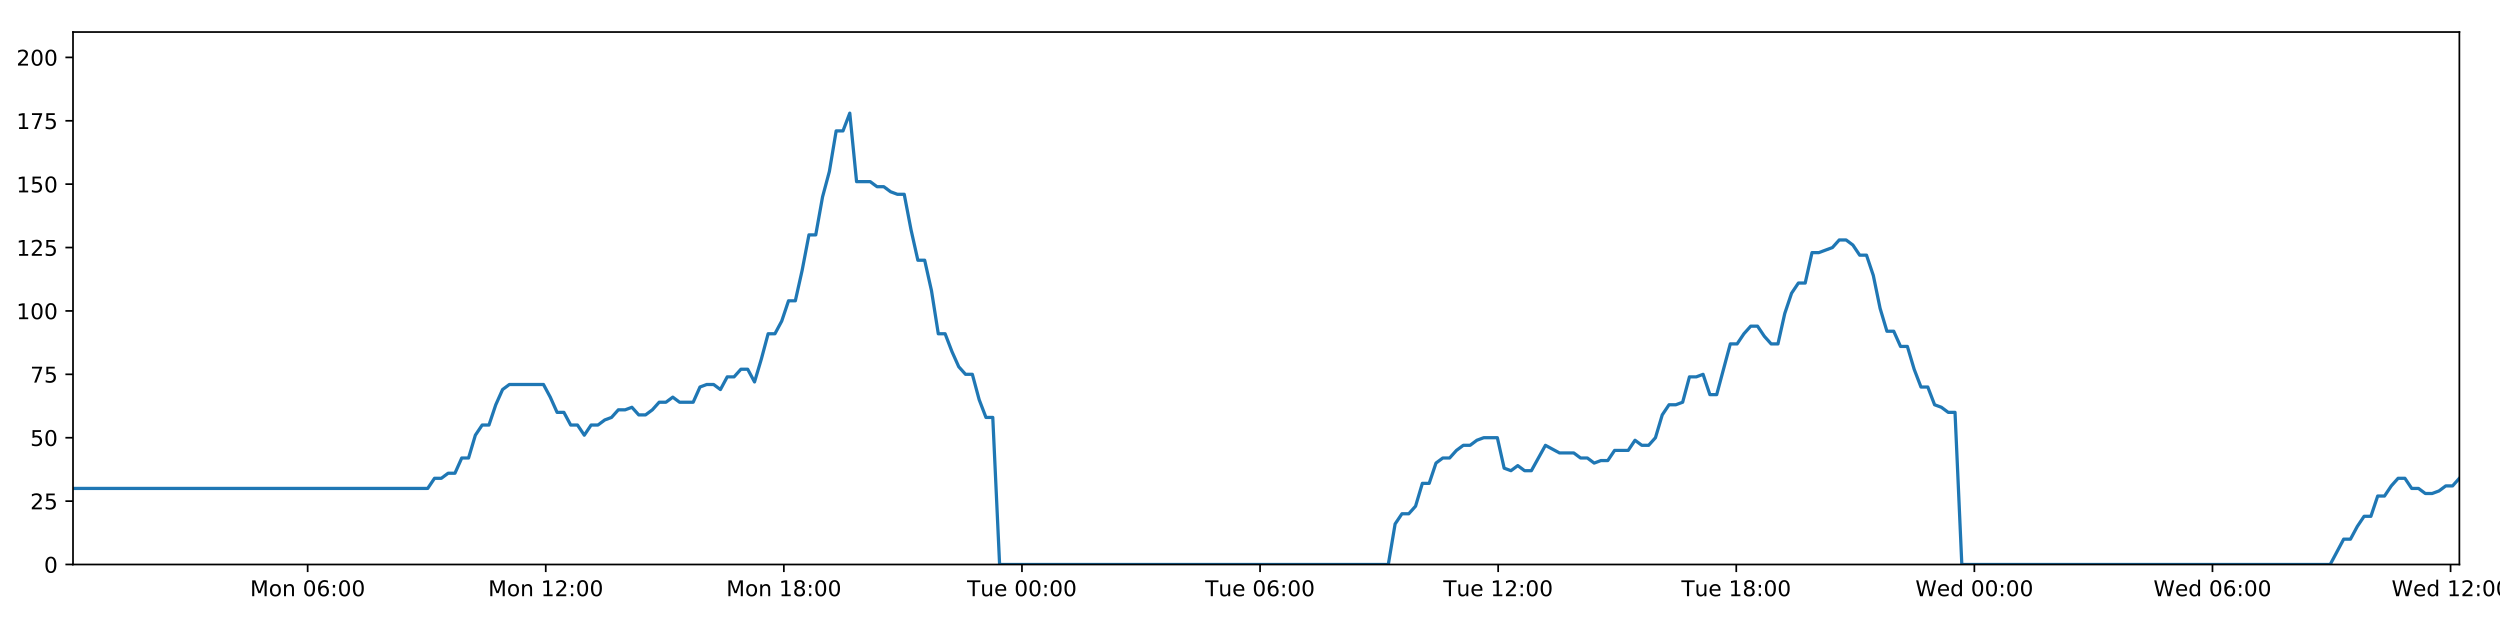
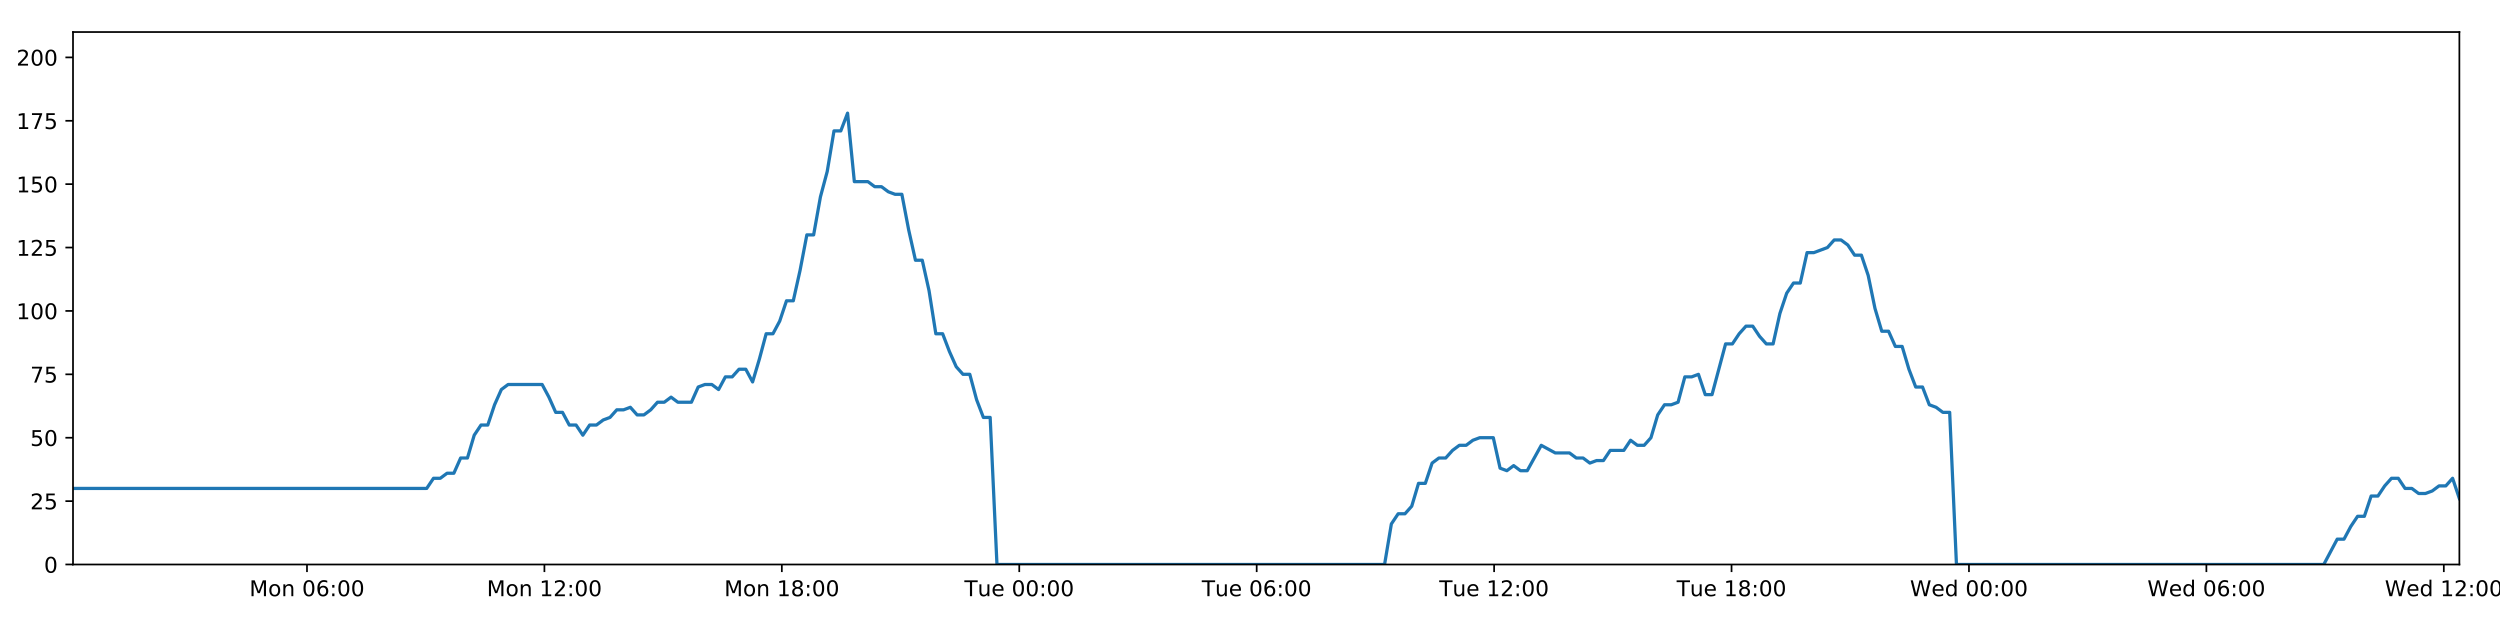
<svg xmlns="http://www.w3.org/2000/svg" xmlns:xlink="http://www.w3.org/1999/xlink" height="288pt" version="1.1" viewBox="0 0 1152 288" width="1152pt">
  <defs>
    <style type="text/css">
*{stroke-linecap:butt;stroke-linejoin:round;}
  </style>
  </defs>
  <g id="figure_1">
    <g id="patch_1">
      <path d="M 0 288  L 1152 288  L 1152 0  L 0 0  z " style="fill:#ffffff;" />
    </g>
    <g id="axes_1">
      <g id="patch_2">
        <path d="M 33.64 260.12  L 1133.28 260.12  L 1133.28 14.76  L 33.64 14.76  z " style="fill:#ffffff;" />
      </g>
      <g id="matplotlib.axis_1">
        <g id="xtick_1">
          <g id="line2d_1">
            <defs>
-               <path d="M 0 0  L 0 3.5  " id="m27c4b096ca" style="stroke:#000000;stroke-width:0.8;" />
-             </defs>
-             <g>
-               <use style="stroke:#000000;stroke-width:0.8;" x="141.766" xlink:href="#m27c4b096ca" y="260.12" />
+               <path d="M 0 0  L 0 3.5  " id="m56a99429f5" style="stroke:#000000;stroke-width:0.8;" />
+             </defs>
+             <g>
+               <use style="stroke:#000000;stroke-width:0.8;" x="141.459" xlink:href="#m56a99429f5" y="260.12" />
            </g>
          </g>
          <g id="text_1">
            <defs>
              <path d="M 9.812 72.906  L 24.516 72.906  L 43.109 23.297  L 61.812 72.906  L 76.516 72.906  L 76.516 0  L 66.891 0  L 66.891 64.016  L 48.094 14.016  L 38.188 14.016  L 19.391 64.016  L 19.391 0  L 9.812 0  z " id="DejaVuSans-77" />
              <path d="M 30.609 48.391  Q 23.391 48.391 19.188 42.75  Q 14.984 37.109 14.984 27.297  Q 14.984 17.484 19.156 11.844  Q 23.344 6.203 30.609 6.203  Q 37.797 6.203 41.984 11.859  Q 46.188 17.531 46.188 27.297  Q 46.188 37.016 41.984 42.703  Q 37.797 48.391 30.609 48.391  z M 30.609 56  Q 42.328 56 49.016 48.375  Q 55.719 40.766 55.719 27.297  Q 55.719 13.875 49.016 6.219  Q 42.328 -1.422 30.609 -1.422  Q 18.844 -1.422 12.172 6.219  Q 5.516 13.875 5.516 27.297  Q 5.516 40.766 12.172 48.375  Q 18.844 56 30.609 56  z " id="DejaVuSans-111" />
              <path d="M 54.891 33.016  L 54.891 0  L 45.906 0  L 45.906 32.719  Q 45.906 40.484 42.875 44.328  Q 39.844 48.188 33.797 48.188  Q 26.516 48.188 22.312 43.547  Q 18.109 38.922 18.109 30.906  L 18.109 0  L 9.078 0  L 9.078 54.688  L 18.109 54.688  L 18.109 46.188  Q 21.344 51.125 25.703 53.562  Q 30.078 56 35.797 56  Q 45.219 56 50.047 50.172  Q 54.891 44.344 54.891 33.016  z " id="DejaVuSans-110" />
              <path id="DejaVuSans-32" />
              <path d="M 31.781 66.406  Q 24.172 66.406 20.328 58.906  Q 16.5 51.422 16.5 36.375  Q 16.5 21.391 20.328 13.891  Q 24.172 6.391 31.781 6.391  Q 39.453 6.391 43.281 13.891  Q 47.125 21.391 47.125 36.375  Q 47.125 51.422 43.281 58.906  Q 39.453 66.406 31.781 66.406  z M 31.781 74.219  Q 44.047 74.219 50.516 64.516  Q 56.984 54.828 56.984 36.375  Q 56.984 17.969 50.516 8.266  Q 44.047 -1.422 31.781 -1.422  Q 19.531 -1.422 13.062 8.266  Q 6.594 17.969 6.594 36.375  Q 6.594 54.828 13.062 64.516  Q 19.531 74.219 31.781 74.219  z " id="DejaVuSans-48" />
              <path d="M 33.016 40.375  Q 26.375 40.375 22.484 35.828  Q 18.609 31.297 18.609 23.391  Q 18.609 15.531 22.484 10.953  Q 26.375 6.391 33.016 6.391  Q 39.656 6.391 43.531 10.953  Q 47.406 15.531 47.406 23.391  Q 47.406 31.297 43.531 35.828  Q 39.656 40.375 33.016 40.375  z M 52.594 71.297  L 52.594 62.312  Q 48.875 64.062 45.094 64.984  Q 41.312 65.922 37.594 65.922  Q 27.828 65.922 22.672 59.328  Q 17.531 52.734 16.797 39.406  Q 19.672 43.656 24.016 45.922  Q 28.375 48.188 33.594 48.188  Q 44.578 48.188 50.953 41.516  Q 57.328 34.859 57.328 23.391  Q 57.328 12.156 50.688 5.359  Q 44.047 -1.422 33.016 -1.422  Q 20.359 -1.422 13.672 8.266  Q 6.984 17.969 6.984 36.375  Q 6.984 53.656 15.188 63.938  Q 23.391 74.219 37.203 74.219  Q 40.922 74.219 44.703 73.484  Q 48.484 72.75 52.594 71.297  z " id="DejaVuSans-54" />
              <path d="M 11.719 12.406  L 22.016 12.406  L 22.016 0  L 11.719 0  z M 11.719 51.703  L 22.016 51.703  L 22.016 39.312  L 11.719 39.312  z " id="DejaVuSans-58" />
            </defs>
-             <g transform="translate(115.2254 274.7184)scale(0.1 -0.1)">
+             <g transform="translate(114.9181 274.7184)scale(0.1 -0.1)">
              <use xlink:href="#DejaVuSans-77" />
              <use x="86.279" xlink:href="#DejaVuSans-111" />
              <use x="147.461" xlink:href="#DejaVuSans-110" />
              <use x="210.84" xlink:href="#DejaVuSans-32" />
              <use x="242.627" xlink:href="#DejaVuSans-48" />
              <use x="306.25" xlink:href="#DejaVuSans-54" />
              <use x="369.873" xlink:href="#DejaVuSans-58" />
              <use x="403.564" xlink:href="#DejaVuSans-48" />
              <use x="467.188" xlink:href="#DejaVuSans-48" />
            </g>
          </g>
        </g>
        <g id="xtick_2">
          <g id="line2d_2">
            <g>
-               <use style="stroke:#000000;stroke-width:0.8;" x="251.483" xlink:href="#m27c4b096ca" y="260.12" />
+               <use style="stroke:#000000;stroke-width:0.8;" x="250.864" xlink:href="#m56a99429f5" y="260.12" />
            </g>
          </g>
          <g id="text_2">
            <defs>
              <path d="M 12.406 8.297  L 28.516 8.297  L 28.516 63.922  L 10.984 60.406  L 10.984 69.391  L 28.422 72.906  L 38.281 72.906  L 38.281 8.297  L 54.391 8.297  L 54.391 0  L 12.406 0  z " id="DejaVuSans-49" />
              <path d="M 19.188 8.297  L 53.609 8.297  L 53.609 0  L 7.328 0  L 7.328 8.297  Q 12.938 14.109 22.625 23.891  Q 32.328 33.688 34.812 36.531  Q 39.547 41.844 41.422 45.531  Q 43.312 49.219 43.312 52.781  Q 43.312 58.594 39.234 62.25  Q 35.156 65.922 28.609 65.922  Q 23.969 65.922 18.812 64.312  Q 13.672 62.703 7.812 59.422  L 7.812 69.391  Q 13.766 71.781 18.938 73  Q 24.125 74.219 28.422 74.219  Q 39.75 74.219 46.484 68.547  Q 53.219 62.891 53.219 53.422  Q 53.219 48.922 51.531 44.891  Q 49.859 40.875 45.406 35.406  Q 44.188 33.984 37.641 27.219  Q 31.109 20.453 19.188 8.297  z " id="DejaVuSans-50" />
            </defs>
-             <g transform="translate(224.9428 274.7184)scale(0.1 -0.1)">
+             <g transform="translate(224.3237 274.7184)scale(0.1 -0.1)">
              <use xlink:href="#DejaVuSans-77" />
              <use x="86.279" xlink:href="#DejaVuSans-111" />
              <use x="147.461" xlink:href="#DejaVuSans-110" />
              <use x="210.84" xlink:href="#DejaVuSans-32" />
              <use x="242.627" xlink:href="#DejaVuSans-49" />
              <use x="306.25" xlink:href="#DejaVuSans-50" />
              <use x="369.873" xlink:href="#DejaVuSans-58" />
              <use x="403.564" xlink:href="#DejaVuSans-48" />
              <use x="467.188" xlink:href="#DejaVuSans-48" />
            </g>
          </g>
        </g>
        <g id="xtick_3">
          <g id="line2d_3">
            <g>
-               <use style="stroke:#000000;stroke-width:0.8;" x="361.201" xlink:href="#m27c4b096ca" y="260.12" />
+               <use style="stroke:#000000;stroke-width:0.8;" x="360.27" xlink:href="#m56a99429f5" y="260.12" />
            </g>
          </g>
          <g id="text_3">
            <defs>
              <path d="M 31.781 34.625  Q 24.75 34.625 20.719 30.859  Q 16.703 27.094 16.703 20.516  Q 16.703 13.922 20.719 10.156  Q 24.75 6.391 31.781 6.391  Q 38.812 6.391 42.859 10.172  Q 46.922 13.969 46.922 20.516  Q 46.922 27.094 42.891 30.859  Q 38.875 34.625 31.781 34.625  z M 21.922 38.812  Q 15.578 40.375 12.031 44.719  Q 8.5 49.078 8.5 55.328  Q 8.5 64.062 14.719 69.141  Q 20.953 74.219 31.781 74.219  Q 42.672 74.219 48.875 69.141  Q 55.078 64.062 55.078 55.328  Q 55.078 49.078 51.531 44.719  Q 48 40.375 41.703 38.812  Q 48.828 37.156 52.797 32.312  Q 56.781 27.484 56.781 20.516  Q 56.781 9.906 50.312 4.234  Q 43.844 -1.422 31.781 -1.422  Q 19.734 -1.422 13.25 4.234  Q 6.781 9.906 6.781 20.516  Q 6.781 27.484 10.781 32.312  Q 14.797 37.156 21.922 38.812  z M 18.312 54.391  Q 18.312 48.734 21.844 45.562  Q 25.391 42.391 31.781 42.391  Q 38.141 42.391 41.719 45.562  Q 45.312 48.734 45.312 54.391  Q 45.312 60.062 41.719 63.234  Q 38.141 66.406 31.781 66.406  Q 25.391 66.406 21.844 63.234  Q 18.312 60.062 18.312 54.391  z " id="DejaVuSans-56" />
            </defs>
-             <g transform="translate(334.6603 274.7184)scale(0.1 -0.1)">
+             <g transform="translate(333.7294 274.7184)scale(0.1 -0.1)">
              <use xlink:href="#DejaVuSans-77" />
              <use x="86.279" xlink:href="#DejaVuSans-111" />
              <use x="147.461" xlink:href="#DejaVuSans-110" />
              <use x="210.84" xlink:href="#DejaVuSans-32" />
              <use x="242.627" xlink:href="#DejaVuSans-49" />
              <use x="306.25" xlink:href="#DejaVuSans-56" />
              <use x="369.873" xlink:href="#DejaVuSans-58" />
              <use x="403.564" xlink:href="#DejaVuSans-48" />
              <use x="467.188" xlink:href="#DejaVuSans-48" />
            </g>
          </g>
        </g>
        <g id="xtick_4">
          <g id="line2d_4">
            <g>
-               <use style="stroke:#000000;stroke-width:0.8;" x="470.918" xlink:href="#m27c4b096ca" y="260.12" />
+               <use style="stroke:#000000;stroke-width:0.8;" x="469.676" xlink:href="#m56a99429f5" y="260.12" />
            </g>
          </g>
          <g id="text_4">
            <defs>
              <path d="M -0.297 72.906  L 61.375 72.906  L 61.375 64.594  L 35.5 64.594  L 35.5 0  L 25.594 0  L 25.594 64.594  L -0.297 64.594  z " id="DejaVuSans-84" />
              <path d="M 8.5 21.578  L 8.5 54.688  L 17.484 54.688  L 17.484 21.922  Q 17.484 14.156 20.5 10.266  Q 23.531 6.391 29.594 6.391  Q 36.859 6.391 41.078 11.031  Q 45.312 15.672 45.312 23.688  L 45.312 54.688  L 54.297 54.688  L 54.297 0  L 45.312 0  L 45.312 8.406  Q 42.047 3.422 37.719 1  Q 33.406 -1.422 27.688 -1.422  Q 18.266 -1.422 13.375 4.438  Q 8.5 10.297 8.5 21.578  z M 31.109 56  z " id="DejaVuSans-117" />
              <path d="M 56.203 29.594  L 56.203 25.203  L 14.891 25.203  Q 15.484 15.922 20.484 11.062  Q 25.484 6.203 34.422 6.203  Q 39.594 6.203 44.453 7.469  Q 49.312 8.734 54.109 11.281  L 54.109 2.781  Q 49.266 0.734 44.188 -0.344  Q 39.109 -1.422 33.891 -1.422  Q 20.797 -1.422 13.156 6.188  Q 5.516 13.812 5.516 26.812  Q 5.516 40.234 12.766 48.109  Q 20.016 56 32.328 56  Q 43.359 56 49.781 48.891  Q 56.203 41.797 56.203 29.594  z M 47.219 32.234  Q 47.125 39.594 43.094 43.984  Q 39.062 48.391 32.422 48.391  Q 24.906 48.391 20.391 44.141  Q 15.875 39.891 15.188 32.172  z " id="DejaVuSans-101" />
            </defs>
-             <g transform="translate(445.6325 274.7184)scale(0.1 -0.1)">
+             <g transform="translate(444.3898 274.7184)scale(0.1 -0.1)">
              <use xlink:href="#DejaVuSans-84" />
              <use x="60.85" xlink:href="#DejaVuSans-117" />
              <use x="124.229" xlink:href="#DejaVuSans-101" />
              <use x="185.752" xlink:href="#DejaVuSans-32" />
              <use x="217.539" xlink:href="#DejaVuSans-48" />
              <use x="281.162" xlink:href="#DejaVuSans-48" />
              <use x="344.785" xlink:href="#DejaVuSans-58" />
              <use x="378.477" xlink:href="#DejaVuSans-48" />
              <use x="442.1" xlink:href="#DejaVuSans-48" />
            </g>
          </g>
        </g>
        <g id="xtick_5">
          <g id="line2d_5">
            <g>
-               <use style="stroke:#000000;stroke-width:0.8;" x="580.636" xlink:href="#m27c4b096ca" y="260.12" />
+               <use style="stroke:#000000;stroke-width:0.8;" x="579.081" xlink:href="#m56a99429f5" y="260.12" />
            </g>
          </g>
          <g id="text_5">
-             <g transform="translate(555.3499 274.7184)scale(0.1 -0.1)">
+             <g transform="translate(553.7954 274.7184)scale(0.1 -0.1)">
              <use xlink:href="#DejaVuSans-84" />
              <use x="60.85" xlink:href="#DejaVuSans-117" />
              <use x="124.229" xlink:href="#DejaVuSans-101" />
              <use x="185.752" xlink:href="#DejaVuSans-32" />
              <use x="217.539" xlink:href="#DejaVuSans-48" />
              <use x="281.162" xlink:href="#DejaVuSans-54" />
              <use x="344.785" xlink:href="#DejaVuSans-58" />
              <use x="378.477" xlink:href="#DejaVuSans-48" />
              <use x="442.1" xlink:href="#DejaVuSans-48" />
            </g>
          </g>
        </g>
        <g id="xtick_6">
          <g id="line2d_6">
            <g>
-               <use style="stroke:#000000;stroke-width:0.8;" x="690.353" xlink:href="#m27c4b096ca" y="260.12" />
+               <use style="stroke:#000000;stroke-width:0.8;" x="688.487" xlink:href="#m56a99429f5" y="260.12" />
            </g>
          </g>
          <g id="text_6">
-             <g transform="translate(665.0674 274.7184)scale(0.1 -0.1)">
+             <g transform="translate(663.2011 274.7184)scale(0.1 -0.1)">
              <use xlink:href="#DejaVuSans-84" />
              <use x="60.85" xlink:href="#DejaVuSans-117" />
              <use x="124.229" xlink:href="#DejaVuSans-101" />
              <use x="185.752" xlink:href="#DejaVuSans-32" />
              <use x="217.539" xlink:href="#DejaVuSans-49" />
              <use x="281.162" xlink:href="#DejaVuSans-50" />
              <use x="344.785" xlink:href="#DejaVuSans-58" />
              <use x="378.477" xlink:href="#DejaVuSans-48" />
              <use x="442.1" xlink:href="#DejaVuSans-48" />
            </g>
          </g>
        </g>
        <g id="xtick_7">
          <g id="line2d_7">
            <g>
-               <use style="stroke:#000000;stroke-width:0.8;" x="800.071" xlink:href="#m27c4b096ca" y="260.12" />
+               <use style="stroke:#000000;stroke-width:0.8;" x="797.893" xlink:href="#m56a99429f5" y="260.12" />
            </g>
          </g>
          <g id="text_7">
-             <g transform="translate(774.7849 274.7184)scale(0.1 -0.1)">
+             <g transform="translate(772.6068 274.7184)scale(0.1 -0.1)">
              <use xlink:href="#DejaVuSans-84" />
              <use x="60.85" xlink:href="#DejaVuSans-117" />
              <use x="124.229" xlink:href="#DejaVuSans-101" />
              <use x="185.752" xlink:href="#DejaVuSans-32" />
              <use x="217.539" xlink:href="#DejaVuSans-49" />
              <use x="281.162" xlink:href="#DejaVuSans-56" />
              <use x="344.785" xlink:href="#DejaVuSans-58" />
              <use x="378.477" xlink:href="#DejaVuSans-48" />
              <use x="442.1" xlink:href="#DejaVuSans-48" />
            </g>
          </g>
        </g>
        <g id="xtick_8">
          <g id="line2d_8">
            <g>
-               <use style="stroke:#000000;stroke-width:0.8;" x="909.788" xlink:href="#m27c4b096ca" y="260.12" />
+               <use style="stroke:#000000;stroke-width:0.8;" x="907.298" xlink:href="#m56a99429f5" y="260.12" />
            </g>
          </g>
          <g id="text_8">
            <defs>
              <path d="M 3.328 72.906  L 13.281 72.906  L 28.609 11.281  L 43.891 72.906  L 54.984 72.906  L 70.312 11.281  L 85.594 72.906  L 95.609 72.906  L 77.297 0  L 64.891 0  L 49.516 63.281  L 33.984 0  L 21.578 0  z " id="DejaVuSans-87" />
              <path d="M 45.406 46.391  L 45.406 75.984  L 54.391 75.984  L 54.391 0  L 45.406 0  L 45.406 8.203  Q 42.578 3.328 38.25 0.953  Q 33.938 -1.422 27.875 -1.422  Q 17.969 -1.422 11.734 6.484  Q 5.516 14.406 5.516 27.297  Q 5.516 40.188 11.734 48.094  Q 17.969 56 27.875 56  Q 33.938 56 38.25 53.625  Q 42.578 51.266 45.406 46.391  z M 14.797 27.297  Q 14.797 17.391 18.875 11.75  Q 22.953 6.109 30.078 6.109  Q 37.203 6.109 41.297 11.75  Q 45.406 17.391 45.406 27.297  Q 45.406 37.203 41.297 42.844  Q 37.203 48.484 30.078 48.484  Q 22.953 48.484 18.875 42.844  Q 14.797 37.203 14.797 27.297  z " id="DejaVuSans-100" />
            </defs>
-             <g transform="translate(882.5992 274.7184)scale(0.1 -0.1)">
+             <g transform="translate(880.1093 274.7184)scale(0.1 -0.1)">
              <use xlink:href="#DejaVuSans-87" />
              <use x="98.799" xlink:href="#DejaVuSans-101" />
              <use x="160.322" xlink:href="#DejaVuSans-100" />
              <use x="223.799" xlink:href="#DejaVuSans-32" />
              <use x="255.586" xlink:href="#DejaVuSans-48" />
              <use x="319.209" xlink:href="#DejaVuSans-48" />
              <use x="382.832" xlink:href="#DejaVuSans-58" />
              <use x="416.523" xlink:href="#DejaVuSans-48" />
              <use x="480.146" xlink:href="#DejaVuSans-48" />
            </g>
          </g>
        </g>
        <g id="xtick_9">
          <g id="line2d_9">
            <g>
-               <use style="stroke:#000000;stroke-width:0.8;" x="1019.506" xlink:href="#m27c4b096ca" y="260.12" />
+               <use style="stroke:#000000;stroke-width:0.8;" x="1016.704" xlink:href="#m56a99429f5" y="260.12" />
            </g>
          </g>
          <g id="text_9">
-             <g transform="translate(992.3167 274.7184)scale(0.1 -0.1)">
+             <g transform="translate(989.515 274.7184)scale(0.1 -0.1)">
              <use xlink:href="#DejaVuSans-87" />
              <use x="98.799" xlink:href="#DejaVuSans-101" />
              <use x="160.322" xlink:href="#DejaVuSans-100" />
              <use x="223.799" xlink:href="#DejaVuSans-32" />
              <use x="255.586" xlink:href="#DejaVuSans-48" />
              <use x="319.209" xlink:href="#DejaVuSans-54" />
              <use x="382.832" xlink:href="#DejaVuSans-58" />
              <use x="416.523" xlink:href="#DejaVuSans-48" />
              <use x="480.146" xlink:href="#DejaVuSans-48" />
            </g>
          </g>
        </g>
        <g id="xtick_10">
          <g id="line2d_10">
            <g>
-               <use style="stroke:#000000;stroke-width:0.8;" x="1129.223" xlink:href="#m27c4b096ca" y="260.12" />
+               <use style="stroke:#000000;stroke-width:0.8;" x="1126.11" xlink:href="#m56a99429f5" y="260.12" />
            </g>
          </g>
          <g id="text_10">
-             <g transform="translate(1102.034 274.7184)scale(0.1 -0.1)">
+             <g transform="translate(1098.921 274.7184)scale(0.1 -0.1)">
              <use xlink:href="#DejaVuSans-87" />
              <use x="98.799" xlink:href="#DejaVuSans-101" />
              <use x="160.322" xlink:href="#DejaVuSans-100" />
              <use x="223.799" xlink:href="#DejaVuSans-32" />
              <use x="255.586" xlink:href="#DejaVuSans-49" />
              <use x="319.209" xlink:href="#DejaVuSans-50" />
              <use x="382.832" xlink:href="#DejaVuSans-58" />
              <use x="416.523" xlink:href="#DejaVuSans-48" />
              <use x="480.146" xlink:href="#DejaVuSans-48" />
            </g>
          </g>
        </g>
      </g>
      <g id="matplotlib.axis_2">
        <g id="ytick_1">
          <g id="line2d_11">
            <defs>
-               <path d="M 0 0  L -3.5 0  " id="m9eb5ea42b2" style="stroke:#000000;stroke-width:0.8;" />
-             </defs>
-             <g>
-               <use style="stroke:#000000;stroke-width:0.8;" x="33.64" xlink:href="#m9eb5ea42b2" y="260.12" />
+               <path d="M 0 0  L -3.5 0  " id="m8eacfe6f62" style="stroke:#000000;stroke-width:0.8;" />
+             </defs>
+             <g>
+               <use style="stroke:#000000;stroke-width:0.8;" x="33.64" xlink:href="#m8eacfe6f62" y="260.12" />
            </g>
          </g>
          <g id="text_11">
            <g transform="translate(20.2775 263.9192)scale(0.1 -0.1)">
              <use xlink:href="#DejaVuSans-48" />
            </g>
          </g>
        </g>
        <g id="ytick_2">
          <g id="line2d_12">
            <g>
-               <use style="stroke:#000000;stroke-width:0.8;" x="33.64" xlink:href="#m9eb5ea42b2" y="230.91" />
+               <use style="stroke:#000000;stroke-width:0.8;" x="33.64" xlink:href="#m8eacfe6f62" y="230.91" />
            </g>
          </g>
          <g id="text_12">
            <defs>
              <path d="M 10.797 72.906  L 49.516 72.906  L 49.516 64.594  L 19.828 64.594  L 19.828 46.734  Q 21.969 47.469 24.109 47.828  Q 26.266 48.188 28.422 48.188  Q 40.625 48.188 47.75 41.5  Q 54.891 34.812 54.891 23.391  Q 54.891 11.625 47.562 5.094  Q 40.234 -1.422 26.906 -1.422  Q 22.312 -1.422 17.547 -0.641  Q 12.797 0.141 7.719 1.703  L 7.719 11.625  Q 12.109 9.234 16.797 8.062  Q 21.484 6.891 26.703 6.891  Q 35.156 6.891 40.078 11.328  Q 45.016 15.766 45.016 23.391  Q 45.016 31 40.078 35.438  Q 35.156 39.891 26.703 39.891  Q 22.75 39.891 18.812 39.016  Q 14.891 38.141 10.797 36.281  z " id="DejaVuSans-53" />
            </defs>
            <g transform="translate(13.915 234.7097)scale(0.1 -0.1)">
              <use xlink:href="#DejaVuSans-50" />
              <use x="63.623" xlink:href="#DejaVuSans-53" />
            </g>
          </g>
        </g>
        <g id="ytick_3">
          <g id="line2d_13">
            <g>
-               <use style="stroke:#000000;stroke-width:0.8;" x="33.64" xlink:href="#m9eb5ea42b2" y="201.701" />
+               <use style="stroke:#000000;stroke-width:0.8;" x="33.64" xlink:href="#m8eacfe6f62" y="201.701" />
            </g>
          </g>
          <g id="text_13">
            <g transform="translate(13.915 205.5002)scale(0.1 -0.1)">
              <use xlink:href="#DejaVuSans-53" />
              <use x="63.623" xlink:href="#DejaVuSans-48" />
            </g>
          </g>
        </g>
        <g id="ytick_4">
          <g id="line2d_14">
            <g>
-               <use style="stroke:#000000;stroke-width:0.8;" x="33.64" xlink:href="#m9eb5ea42b2" y="172.491" />
+               <use style="stroke:#000000;stroke-width:0.8;" x="33.64" xlink:href="#m8eacfe6f62" y="172.491" />
            </g>
          </g>
          <g id="text_14">
            <defs>
              <path d="M 8.203 72.906  L 55.078 72.906  L 55.078 68.703  L 28.609 0  L 18.312 0  L 43.219 64.594  L 8.203 64.594  z " id="DejaVuSans-55" />
            </defs>
            <g transform="translate(13.915 176.2906)scale(0.1 -0.1)">
              <use xlink:href="#DejaVuSans-55" />
              <use x="63.623" xlink:href="#DejaVuSans-53" />
            </g>
          </g>
        </g>
        <g id="ytick_5">
          <g id="line2d_15">
            <g>
-               <use style="stroke:#000000;stroke-width:0.8;" x="33.64" xlink:href="#m9eb5ea42b2" y="143.282" />
+               <use style="stroke:#000000;stroke-width:0.8;" x="33.64" xlink:href="#m8eacfe6f62" y="143.282" />
            </g>
          </g>
          <g id="text_15">
            <g transform="translate(7.5525 147.0811)scale(0.1 -0.1)">
              <use xlink:href="#DejaVuSans-49" />
              <use x="63.623" xlink:href="#DejaVuSans-48" />
              <use x="127.246" xlink:href="#DejaVuSans-48" />
            </g>
          </g>
        </g>
        <g id="ytick_6">
          <g id="line2d_16">
            <g>
-               <use style="stroke:#000000;stroke-width:0.8;" x="33.64" xlink:href="#m9eb5ea42b2" y="114.072" />
+               <use style="stroke:#000000;stroke-width:0.8;" x="33.64" xlink:href="#m8eacfe6f62" y="114.072" />
            </g>
          </g>
          <g id="text_16">
            <g transform="translate(7.5525 117.8716)scale(0.1 -0.1)">
              <use xlink:href="#DejaVuSans-49" />
              <use x="63.623" xlink:href="#DejaVuSans-50" />
              <use x="127.246" xlink:href="#DejaVuSans-53" />
            </g>
          </g>
        </g>
        <g id="ytick_7">
          <g id="line2d_17">
            <g>
-               <use style="stroke:#000000;stroke-width:0.8;" x="33.64" xlink:href="#m9eb5ea42b2" y="84.863" />
+               <use style="stroke:#000000;stroke-width:0.8;" x="33.64" xlink:href="#m8eacfe6f62" y="84.863" />
            </g>
          </g>
          <g id="text_17">
            <g transform="translate(7.5525 88.66208)scale(0.1 -0.1)">
              <use xlink:href="#DejaVuSans-49" />
              <use x="63.623" xlink:href="#DejaVuSans-53" />
              <use x="127.246" xlink:href="#DejaVuSans-48" />
            </g>
          </g>
        </g>
        <g id="ytick_8">
          <g id="line2d_18">
            <g>
-               <use style="stroke:#000000;stroke-width:0.8;" x="33.64" xlink:href="#m9eb5ea42b2" y="55.653" />
+               <use style="stroke:#000000;stroke-width:0.8;" x="33.64" xlink:href="#m8eacfe6f62" y="55.653" />
            </g>
          </g>
          <g id="text_18">
            <g transform="translate(7.5525 59.45255)scale(0.1 -0.1)">
              <use xlink:href="#DejaVuSans-49" />
              <use x="63.623" xlink:href="#DejaVuSans-55" />
              <use x="127.246" xlink:href="#DejaVuSans-53" />
            </g>
          </g>
        </g>
        <g id="ytick_9">
          <g id="line2d_19">
            <g>
-               <use style="stroke:#000000;stroke-width:0.8;" x="33.64" xlink:href="#m9eb5ea42b2" y="26.444" />
+               <use style="stroke:#000000;stroke-width:0.8;" x="33.64" xlink:href="#m8eacfe6f62" y="26.444" />
            </g>
          </g>
          <g id="text_19">
            <g transform="translate(7.5525 30.24303)scale(0.1 -0.1)">
              <use xlink:href="#DejaVuSans-50" />
              <use x="63.623" xlink:href="#DejaVuSans-48" />
              <use x="127.246" xlink:href="#DejaVuSans-48" />
            </g>
          </g>
        </g>
      </g>
      <g id="line2d_20">
-         <path clip-path="url(#p86639dcdac)" d="M 33.64 225.069  L 197.082 225.069  L 200.225 220.395  L 203.366 220.395  L 206.505 218.058  L 209.638 218.058  L 212.772 211.048  L 215.911 211.048  L 219.045 200.533  L 222.179 195.859  L 225.315 195.859  L 228.45 186.512  L 231.584 179.502  L 234.725 177.165  L 250.428 177.165  L 253.564 183.007  L 256.706 190.017  L 259.839 190.017  L 262.972 195.859  L 266.112 195.859  L 269.246 200.533  L 272.384 195.859  L 275.522 195.859  L 278.657 193.522  L 281.791 192.354  L 284.924 188.849  L 288.058 188.849  L 291.194 187.68  L 294.333 191.186  L 297.466 191.186  L 300.607 188.849  L 303.741 185.344  L 306.874 185.344  L 310.014 183.007  L 313.148 185.344  L 319.415 185.344  L 322.555 178.333  L 325.691 177.165  L 328.831 177.165  L 331.971 179.502  L 335.111 173.66  L 338.256 173.66  L 341.397 170.155  L 344.546 170.155  L 347.686 175.997  L 350.819 165.481  L 353.953 153.797  L 357.086 153.797  L 360.22 147.955  L 363.355 138.608  L 366.488 138.608  L 369.624 124.588  L 372.762 108.23  L 375.895 108.23  L 379.037 90.705  L 382.172 79.021  L 385.306 60.327  L 388.441 60.327  L 391.575 52.148  L 394.708 83.694  L 400.98 83.694  L 404.12 86.031  L 407.255 86.031  L 410.396 88.368  L 413.532 89.536  L 416.666 89.536  L 419.805 105.894  L 422.951 119.914  L 426.087 119.914  L 429.226 133.935  L 432.366 153.797  L 435.509 153.797  L 438.645 161.976  L 441.784 168.986  L 444.918 172.491  L 448.059 172.491  L 451.2 184.175  L 454.335 192.354  L 457.47 192.354  L 460.614 260.12  L 639.733 260.12  L 642.872 241.426  L 646.012 236.752  L 649.152 236.752  L 652.288 233.247  L 655.423 222.732  L 658.562 222.732  L 661.7 213.385  L 664.84 211.048  L 667.982 211.048  L 671.13 207.543  L 674.274 205.206  L 677.415 205.206  L 680.548 202.869  L 683.695 201.701  L 689.978 201.701  L 693.11 215.722  L 696.248 216.89  L 699.389 214.553  L 702.524 216.89  L 705.66 216.89  L 712.137 205.206  L 718.609 208.711  L 725.192 208.711  L 728.324 211.048  L 731.461 211.048  L 734.596 213.385  L 737.729 212.216  L 740.869 212.216  L 744.008 207.543  L 750.28 207.543  L 753.413 202.869  L 756.555 205.206  L 759.689 205.206  L 762.825 201.701  L 765.96 191.186  L 769.095 186.512  L 772.228 186.512  L 775.363 185.344  L 778.498 173.66  L 781.639 173.66  L 784.776 172.491  L 787.916 181.838  L 791.051 181.838  L 797.322 158.471  L 800.458 158.471  L 803.598 153.797  L 806.734 150.292  L 809.869 150.292  L 813.007 154.966  L 816.144 158.471  L 819.279 158.471  L 822.42 144.45  L 825.561 135.103  L 828.698 130.43  L 831.833 130.43  L 834.969 116.409  L 838.105 116.409  L 844.385 114.072  L 847.525 110.567  L 850.667 110.567  L 853.804 112.904  L 856.944 117.578  L 860.079 117.578  L 863.219 126.925  L 866.355 142.114  L 869.494 152.629  L 872.632 152.629  L 875.765 159.639  L 878.911 159.639  L 882.045 170.155  L 885.183 178.333  L 888.324 178.333  L 891.459 186.512  L 894.6 187.68  L 897.738 190.017  L 900.873 190.017  L 904.005 260.12  L 1073.753 260.12  L 1079.969 248.436  L 1083.102 248.436  L 1086.237 242.594  L 1089.372 237.921  L 1092.505 237.921  L 1095.64 228.574  L 1098.776 228.574  L 1101.91 223.9  L 1105.043 220.395  L 1108.179 220.395  L 1111.313 225.069  L 1114.45 225.069  L 1117.587 227.405  L 1120.728 227.405  L 1123.87 226.237  L 1127.011 223.9  L 1130.145 223.9  L 1133.28 220.395  L 1133.28 220.395  " style="fill:none;stroke:#1f77b4;stroke-linecap:square;stroke-width:1.5;" />
+         <path clip-path="url(#pecae41a207)" d="M 33.64 225.069  L 196.617 225.069  L 199.752 220.395  L 202.884 220.395  L 206.014 218.058  L 209.138 218.058  L 212.262 211.048  L 215.393 211.048  L 218.519 200.533  L 221.643 195.859  L 224.77 195.859  L 227.896 186.512  L 231.021 179.502  L 234.153 177.165  L 249.812 177.165  L 252.939 183.007  L 256.072 190.017  L 259.196 190.017  L 262.32 195.859  L 265.451 195.859  L 268.576 200.533  L 271.705 195.859  L 274.835 195.859  L 277.961 193.522  L 281.086 192.354  L 284.21 188.849  L 287.335 188.849  L 290.462 187.68  L 293.592 191.186  L 296.716 191.186  L 299.848 188.849  L 302.973 185.344  L 306.098 185.344  L 309.228 183.007  L 312.354 185.344  L 318.603 185.344  L 321.734 178.333  L 324.861 177.165  L 327.992 177.165  L 331.123 179.502  L 334.255 173.66  L 337.391 173.66  L 340.523 170.155  L 343.662 170.155  L 346.793 175.997  L 349.918 165.481  L 353.043 153.797  L 356.167 153.797  L 359.292 147.955  L 362.418 138.608  L 365.542 138.608  L 368.669 124.588  L 371.798 108.23  L 374.923 108.23  L 378.055 90.705  L 381.182 79.021  L 384.306 60.327  L 387.433 60.327  L 390.558 52.148  L 393.682 83.694  L 399.936 83.694  L 403.068 86.031  L 406.193 86.031  L 409.325 88.368  L 412.452 89.536  L 415.578 89.536  L 418.708 105.894  L 421.845 119.914  L 424.972 119.914  L 428.102 133.935  L 431.233 153.797  L 434.367 153.797  L 437.494 161.976  L 440.624 168.986  L 443.749 172.491  L 446.881 172.491  L 450.014 184.175  L 453.14 192.354  L 456.265 192.354  L 459.401 260.12  L 638.01 260.12  L 641.14 241.426  L 644.272 236.752  L 647.403 236.752  L 650.53 233.247  L 653.656 222.732  L 656.786 222.732  L 659.915 213.385  L 663.046 211.048  L 666.179 211.048  L 669.318 207.543  L 672.454 205.206  L 675.586 205.206  L 678.71 202.869  L 681.848 201.701  L 688.113 201.701  L 691.236 215.722  L 694.365 216.89  L 697.497 214.553  L 700.623 216.89  L 703.75 216.89  L 710.209 205.206  L 716.663 208.711  L 723.226 208.711  L 726.35 211.048  L 729.478 211.048  L 732.604 213.385  L 735.728 212.216  L 738.859 212.216  L 741.99 207.543  L 748.243 207.543  L 751.368 202.869  L 754.501 205.206  L 757.626 205.206  L 760.753 201.701  L 763.879 191.186  L 767.005 186.512  L 770.129 186.512  L 773.255 185.344  L 776.381 173.66  L 779.513 173.66  L 782.642 172.491  L 785.773 181.838  L 788.898 181.838  L 795.152 158.471  L 798.278 158.471  L 801.409 153.797  L 804.537 150.292  L 807.663 150.292  L 810.793 154.966  L 813.92 158.471  L 817.046 158.471  L 820.178 144.45  L 823.311 135.103  L 826.438 130.43  L 829.565 130.43  L 832.692 116.409  L 835.818 116.409  L 842.081 114.072  L 845.212 110.567  L 848.345 110.567  L 851.473 112.904  L 854.604 117.578  L 857.73 117.578  L 860.862 126.925  L 863.988 142.114  L 867.118 152.629  L 870.248 152.629  L 873.372 159.639  L 876.509 159.639  L 879.634 170.155  L 882.763 178.333  L 885.895 178.333  L 889.021 186.512  L 892.153 187.68  L 895.283 190.017  L 898.408 190.017  L 901.532 260.12  L 1070.797 260.12  L 1076.996 248.436  L 1080.12 248.436  L 1083.246 242.594  L 1086.371 237.921  L 1089.496 237.921  L 1092.622 228.574  L 1095.749 228.574  L 1098.875 223.9  L 1101.998 220.395  L 1105.125 220.395  L 1108.25 225.069  L 1111.379 225.069  L 1114.507 227.405  L 1117.639 227.405  L 1120.772 226.237  L 1123.903 223.9  L 1127.029 223.9  L 1130.155 220.395  L 1133.28 229.742  L 1133.28 229.742  " style="fill:none;stroke:#1f77b4;stroke-linecap:square;stroke-width:1.5;" />
      </g>
      <g id="patch_3">
        <path d="M 33.64 260.12  L 33.64 14.76  " style="fill:none;stroke:#000000;stroke-linecap:square;stroke-linejoin:miter;stroke-width:0.8;" />
      </g>
      <g id="patch_4">
        <path d="M 1133.28 260.12  L 1133.28 14.76  " style="fill:none;stroke:#000000;stroke-linecap:square;stroke-linejoin:miter;stroke-width:0.8;" />
      </g>
      <g id="patch_5">
        <path d="M 33.64 260.12  L 1133.28 260.12  " style="fill:none;stroke:#000000;stroke-linecap:square;stroke-linejoin:miter;stroke-width:0.8;" />
      </g>
      <g id="patch_6">
        <path d="M 33.64 14.76  L 1133.28 14.76  " style="fill:none;stroke:#000000;stroke-linecap:square;stroke-linejoin:miter;stroke-width:0.8;" />
      </g>
    </g>
  </g>
  <defs>
-     <clipPath id="p86639dcdac">
+     <clipPath id="pecae41a207">
      <rect height="245.36" width="1099.64" x="33.64" y="14.76" />
    </clipPath>
  </defs>
</svg>
